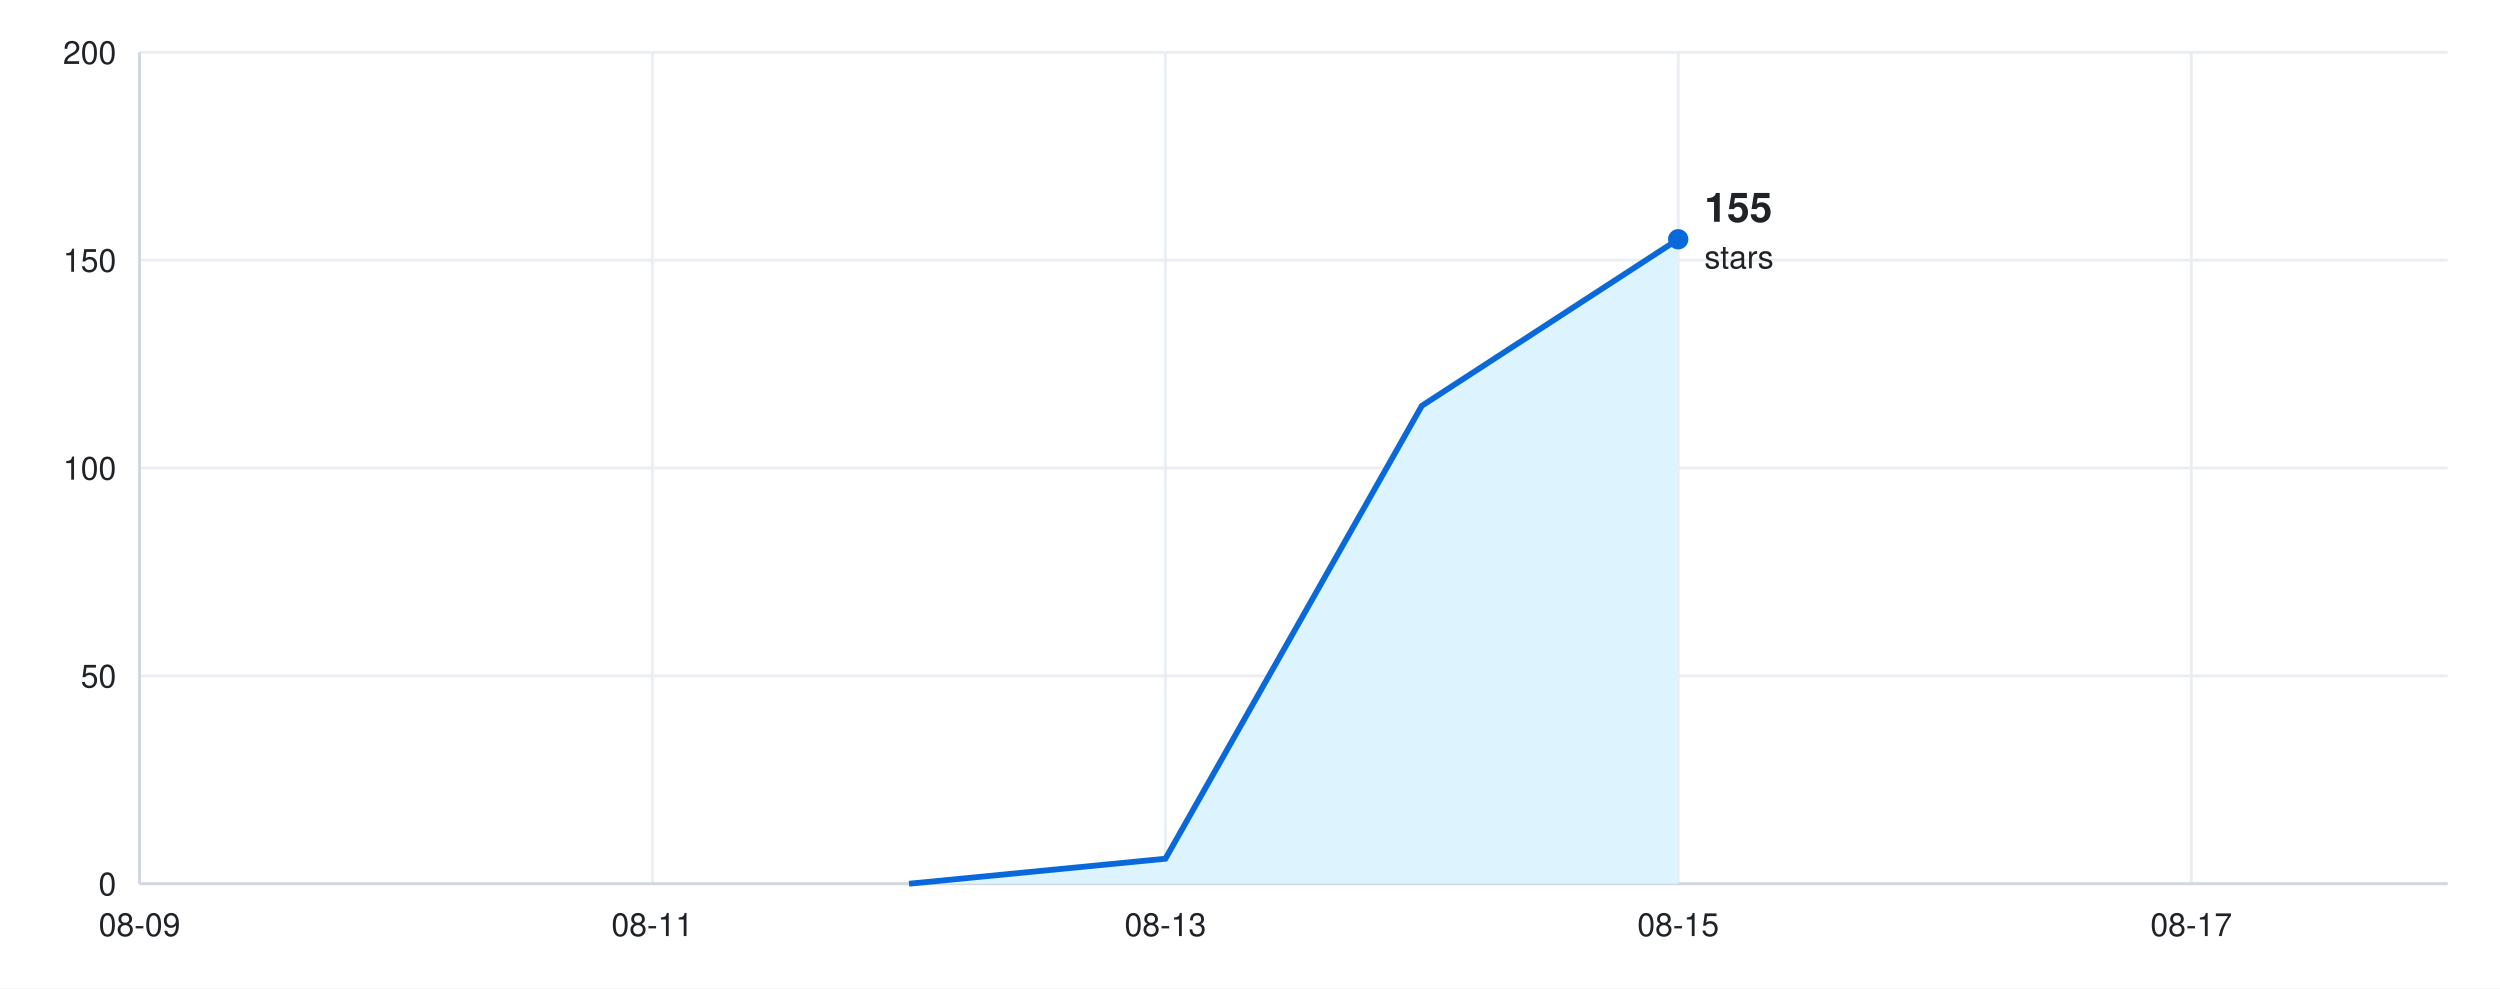
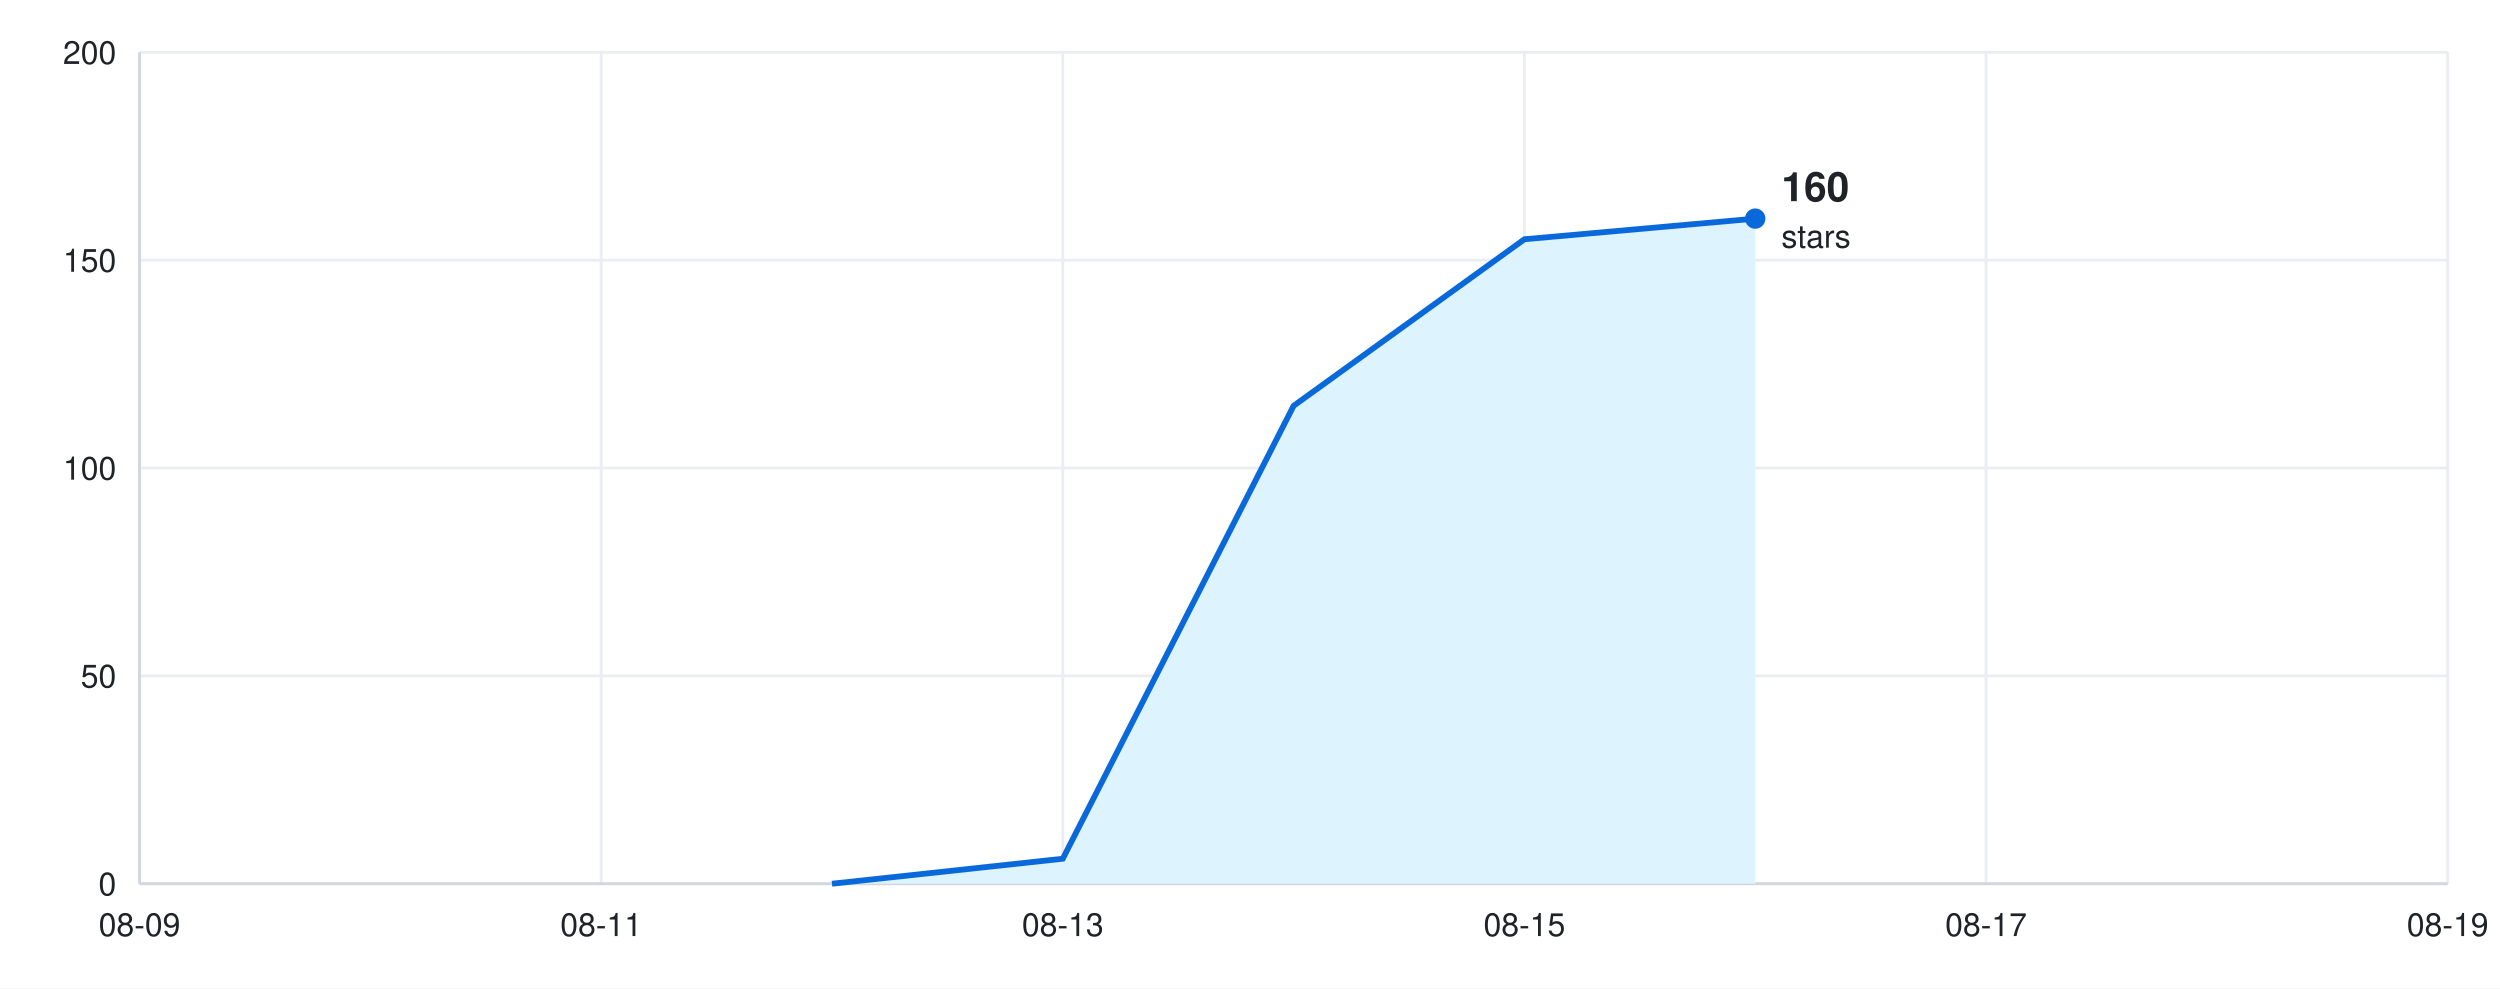
<svg xmlns="http://www.w3.org/2000/svg" width="860" height="340" viewBox="0 0 860 340" font-family="-apple-system, BlinkMacSystemFont, &quot;Segoe UI&quot;, Helvetica, Arial, sans-serif">
  <rect width="860" height="340" fill="#ffffff" />
  <line x1="48" y1="304.0" x2="842" y2="304.0" stroke="#eaeef2" />
  <text x="40" y="308.0" font-size="11" fill="#1f2328" text-anchor="end">0</text>
  <line x1="48" y1="232.5" x2="842" y2="232.5" stroke="#eaeef2" />
  <text x="40" y="236.5" font-size="11" fill="#1f2328" text-anchor="end">50</text>
  <line x1="48" y1="161.0" x2="842" y2="161.0" stroke="#eaeef2" />
  <text x="40" y="165.0" font-size="11" fill="#1f2328" text-anchor="end">100</text>
  <line x1="48" y1="89.5" x2="842" y2="89.5" stroke="#eaeef2" />
  <text x="40" y="93.5" font-size="11" fill="#1f2328" text-anchor="end">150</text>
  <line x1="48" y1="18.0" x2="842" y2="18.0" stroke="#eaeef2" />
  <text x="40" y="22.0" font-size="11" fill="#1f2328" text-anchor="end">200</text>
  <line x1="48.0" y1="18" x2="48.0" y2="304" stroke="#eaeef2" />
  <text x="48.0" y="322" font-size="11" fill="#1f2328" text-anchor="middle">08-09</text>
-   <line x1="224.4" y1="18" x2="224.4" y2="304" stroke="#eaeef2" />
-   <text x="224.4" y="322" font-size="11" fill="#1f2328" text-anchor="middle">08-11</text>
-   <line x1="400.9" y1="18" x2="400.9" y2="304" stroke="#eaeef2" />
-   <text x="400.9" y="322" font-size="11" fill="#1f2328" text-anchor="middle">08-13</text>
-   <line x1="577.3" y1="18" x2="577.3" y2="304" stroke="#eaeef2" />
-   <text x="577.3" y="322" font-size="11" fill="#1f2328" text-anchor="middle">08-15</text>
-   <line x1="753.8" y1="18" x2="753.8" y2="304" stroke="#eaeef2" />
-   <text x="753.8" y="322" font-size="11" fill="#1f2328" text-anchor="middle">08-17</text>
+   <line x1="206.8" y1="18" x2="206.8" y2="304" stroke="#eaeef2" />
+   <text x="206.8" y="322" font-size="11" fill="#1f2328" text-anchor="middle">08-11</text>
+   <line x1="365.6" y1="18" x2="365.6" y2="304" stroke="#eaeef2" />
+   <text x="365.6" y="322" font-size="11" fill="#1f2328" text-anchor="middle">08-13</text>
+   <line x1="524.4" y1="18" x2="524.4" y2="304" stroke="#eaeef2" />
+   <text x="524.4" y="322" font-size="11" fill="#1f2328" text-anchor="middle">08-15</text>
+   <line x1="683.2" y1="18" x2="683.2" y2="304" stroke="#eaeef2" />
+   <text x="683.2" y="322" font-size="11" fill="#1f2328" text-anchor="middle">08-17</text>
+   <line x1="842.0" y1="18" x2="842.0" y2="304" stroke="#eaeef2" />
+   <text x="842.0" y="322" font-size="11" fill="#1f2328" text-anchor="middle">08-19</text>
  <line x1="48" y1="304" x2="842" y2="304" stroke="#d0d7de" />
  <line x1="48" y1="18" x2="48" y2="304" stroke="#d0d7de" />
-   <path d="M48 304 L312.7 304.0 L400.9 295.4 L489.1 139.6 L577.3 82.3 L577.3 304 Z" fill="#ddf4ff" />
-   <path d="M312.7 304.0 L400.9 295.4 L489.1 139.6 L577.3 82.3" fill="none" stroke="#0969da" stroke-width="2" />
-   <circle cx="577.3" cy="82.3" r="3.5" fill="#0969da" />
-   <text x="586.3" y="76.3" font-size="14" font-weight="600" fill="#1f2328" text-anchor="start">155</text>
-   <text x="586.3" y="92.3" font-size="11" fill="#1f2328" text-anchor="start">stars</text>
+   <path d="M48 304 L286.2 304.0 L365.6 295.4 L445.0 139.6 L524.4 82.3 L603.8 75.2 L603.8 304 Z" fill="#ddf4ff" />
+   <path d="M286.2 304.0 L365.6 295.4 L445.0 139.6 L524.4 82.3 L603.8 75.2" fill="none" stroke="#0969da" stroke-width="2" />
+   <circle cx="603.8" cy="75.2" r="3.5" fill="#0969da" />
+   <text x="612.8" y="69.2" font-size="14" font-weight="600" fill="#1f2328" text-anchor="start">160</text>
+   <text x="612.8" y="85.2" font-size="11" fill="#1f2328" text-anchor="start">stars</text>
</svg>
